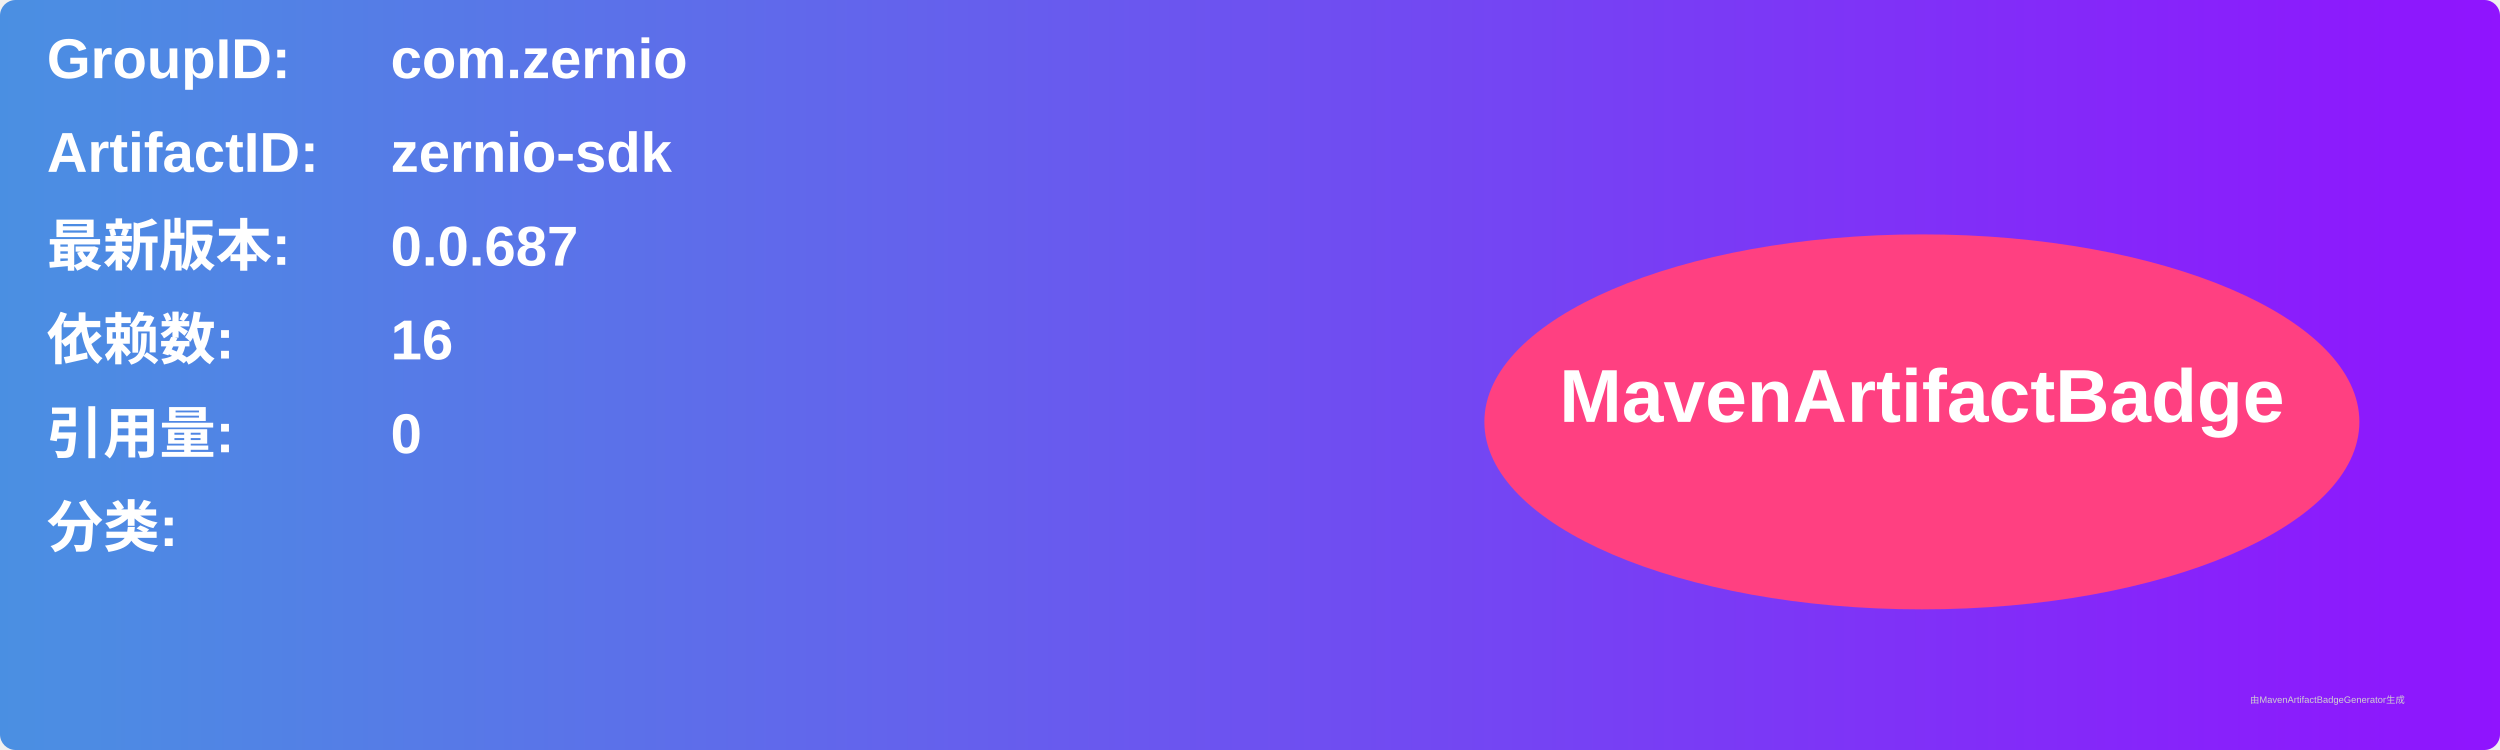
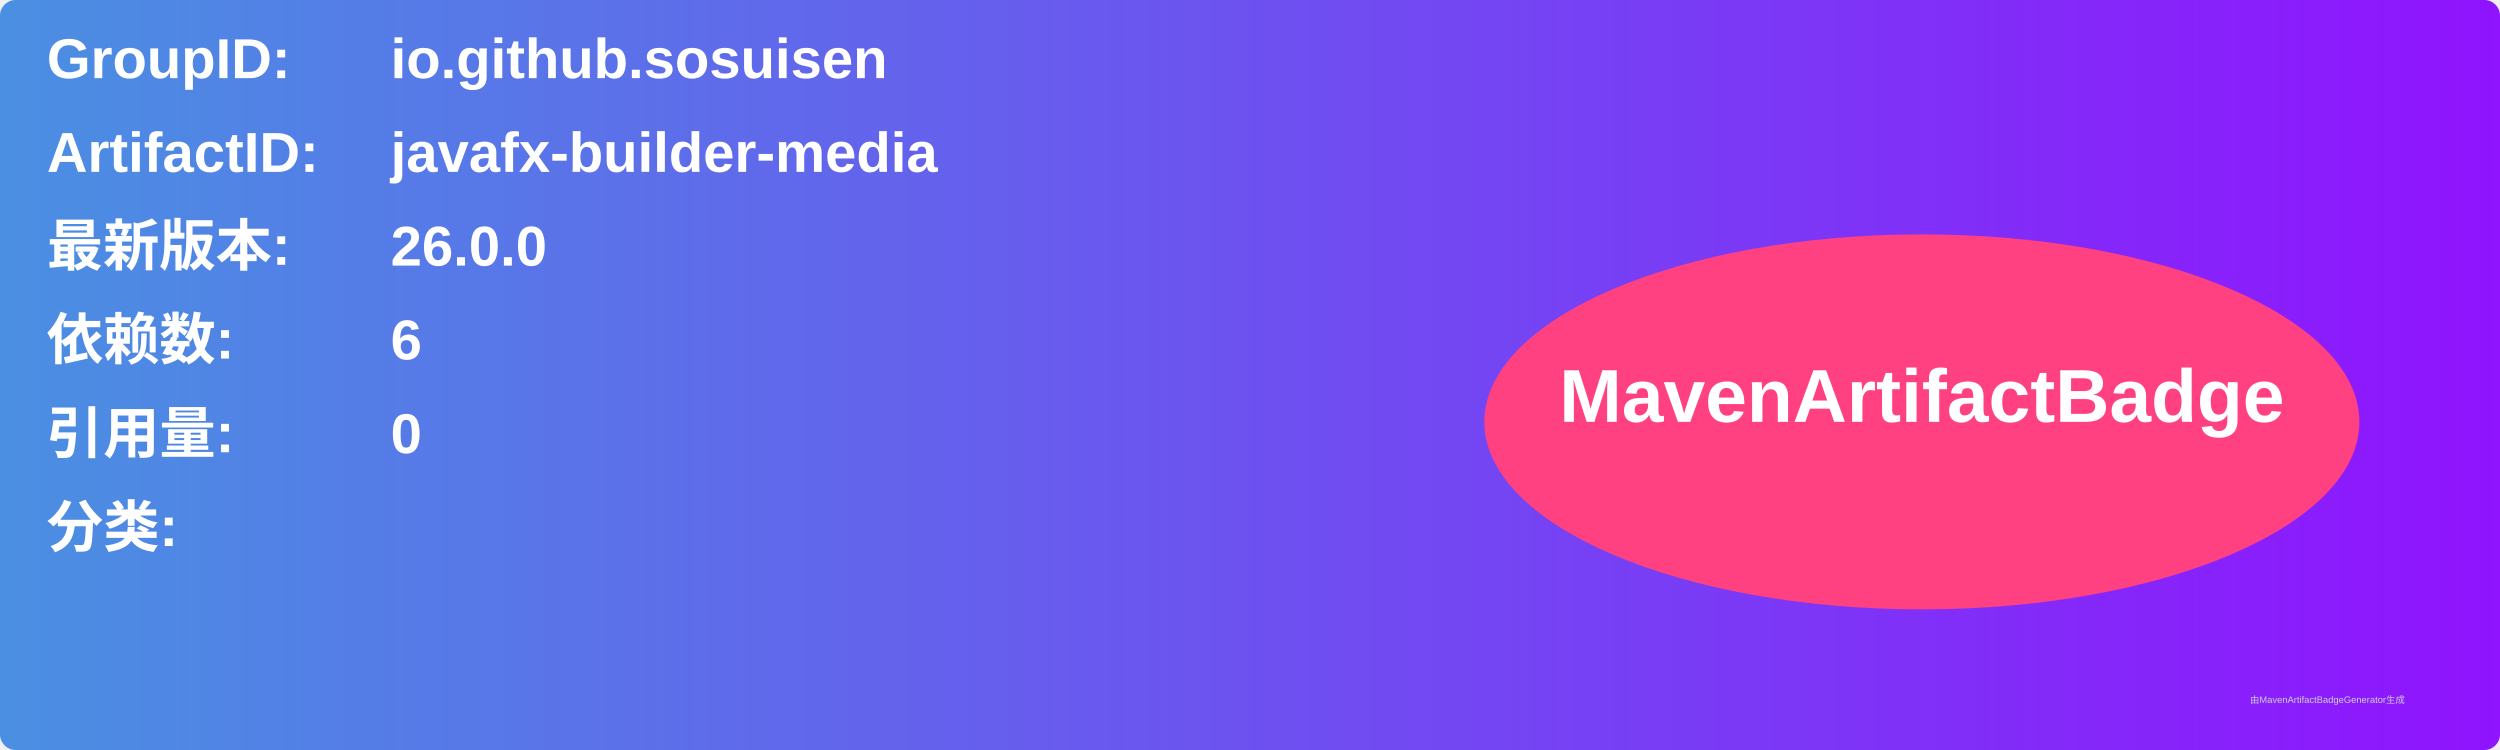
<svg xmlns="http://www.w3.org/2000/svg" width="800" height="240" viewBox="0 0 800 240">
  <linearGradient id="grad" x1="0%" y1="0%" x2="100%" y2="0%">
    <stop offset="0%" stop-color="#4a90e2" />
    <stop offset="100%" stop-color="#9013fe" />
  </linearGradient>
  <rect width="100%" height="100%" rx="5" ry="5" fill="url(#grad)" />
  <g transform="translate(15, 15)">
    <text x="0" y="10" font-family="Arial" font-size="18" fill="white" font-weight="bold" width="260">GroupID:</text>
-     <text x="110" y="10" font-family="Arial" font-size="18" fill="white" font-weight="bold" width="460">com.zernio</text>
+     <text x="110" y="10" font-family="Arial" font-size="18" fill="white" font-weight="bold" width="460">io.github.sosuisen</text>
    <text x="0" y="40" font-family="Arial" font-size="18" fill="white" font-weight="bold" width="260">ArtifactID:</text>
-     <text x="110" y="40" font-family="Arial" font-size="18" fill="white" font-weight="bold" width="460">zernio-sdk</text>
+     <text x="110" y="40" font-family="Arial" font-size="18" fill="white" font-weight="bold" width="460">javafx-builder-media</text>
    <text x="0" y="70" font-family="Arial" font-size="18" fill="white" font-weight="bold">最新版本:</text>
    <text x="110" y="70" font-family="Arial" font-size="18" fill="white" font-weight="bold">
-       <tspan font-weight="bold">0.0.687</tspan>
+       <tspan font-weight="bold">26.0.0</tspan>
    </text>
    <text x="0" y="100" font-family="Arial" font-size="18" fill="white" font-weight="bold">依赖数: </text>
    <text x="110" y="100" font-family="Arial" font-size="18" fill="white">
-       <tspan font-weight="bold">16</tspan>
+       <tspan font-weight="bold">6</tspan>
    </text>
    <text x="0" y="130" font-family="Arial" font-size="18" fill="white" font-weight="bold">引用量: </text>
    <text x="110" y="130" font-family="Arial" font-size="18" fill="white">
      <tspan font-weight="bold">0</tspan>
    </text>
    <text x="0" y="160" font-family="Arial" font-size="18" fill="white" font-weight="bold">分类:</text>
    <text x="10" y="190" font-family="Arial" font-size="10" fill="white">
      <tspan font-weight="bold" />
    </text>
    <ellipse cx="600" cy="120" rx="140" ry="60" fill="#ff4081" />
    <text x="600" y="120" text-anchor="middle" font-family="Arial" font-size="24" fill="white" font-weight="bold">MavenArtifactBadge</text>
  </g>
  <text x="720" y="225" font-family="Arial" font-size="3" fill="#d0d0d0">由MavenArtifactBadgeGenerator生成</text>
</svg>
